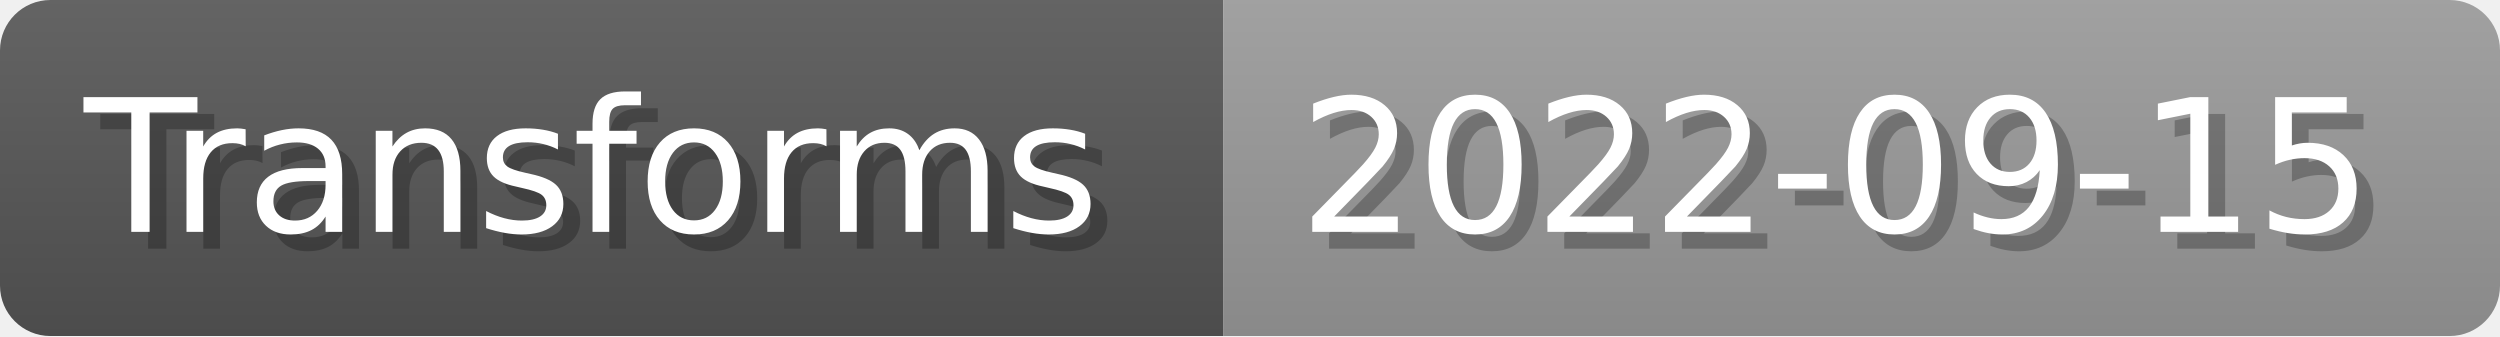
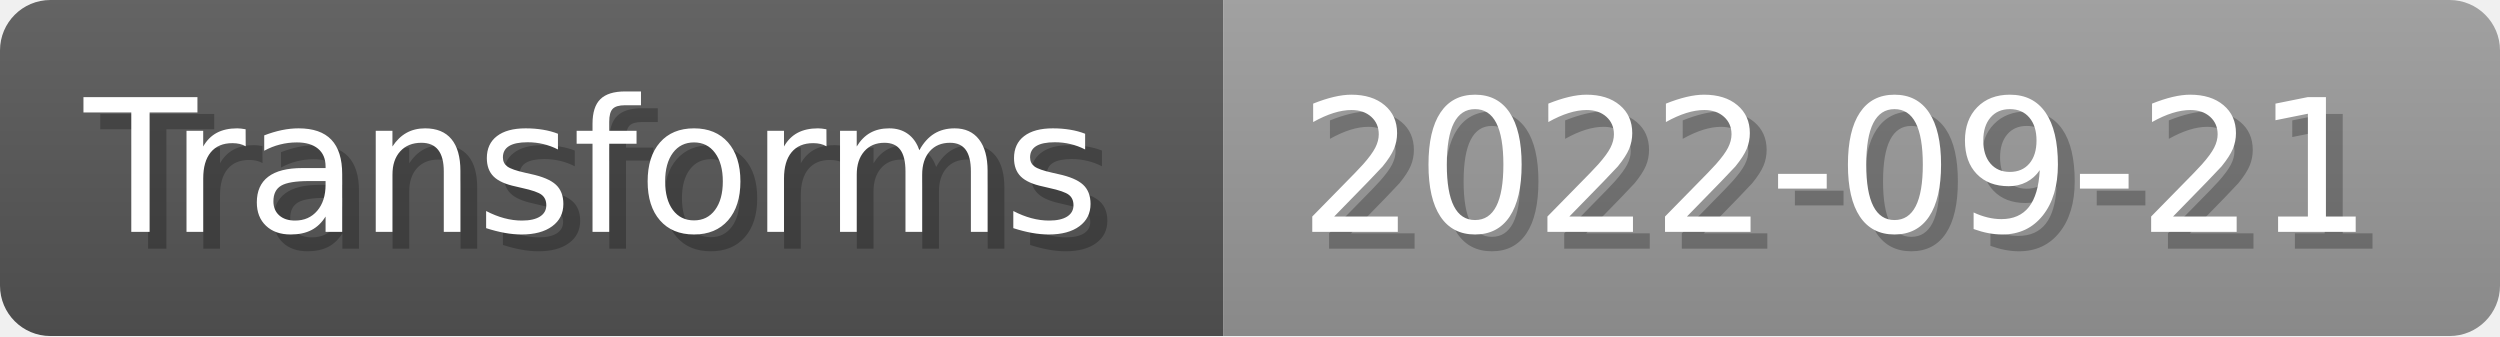
- <svg xmlns="http://www.w3.org/2000/svg" width="148.8" height="20" viewBox="0 0 1488 200" role="img" aria-label="Transforms: 2022-09-15">
+ <svg xmlns="http://www.w3.org/2000/svg" width="148.8" height="20" viewBox="0 0 1488 200" role="img" aria-label="Transforms: 2022-09-21">
  <linearGradient id="a" x2="0" y2="100%">
    <stop offset="0" stop-opacity=".1" stop-color="#EEE" />
    <stop offset="1" stop-opacity=".1" />
  </linearGradient>
  <mask id="m">
    <rect width="1488" height="200" rx="30" fill="#FFF" />
  </mask>
  <g mask="url(#m)">
    <rect width="728" height="200" fill="#555" />
    <rect width="760" height="200" fill="#999" x="728" />
    <rect width="1488" height="200" fill="url(#a)" />
  </g>
  <g aria-hidden="true" fill="#fff" text-anchor="start" font-family="Verdana,DejaVu Sans,sans-serif" font-size="110">
    <text x="60" y="148" textLength="628" fill="#000" opacity="0.25">Transforms</text>
    <text x="50" y="138" textLength="628">Transforms</text>
-     <text x="783" y="148" textLength="660" fill="#000" opacity="0.25">2022-09-15</text>
-     <text x="773" y="138" textLength="660">2022-09-15</text>
+     <text x="783" y="148" textLength="660" fill="#000" opacity="0.25">2022-09-21</text>
+     <text x="773" y="138" textLength="660">2022-09-21</text>
  </g>
</svg>
